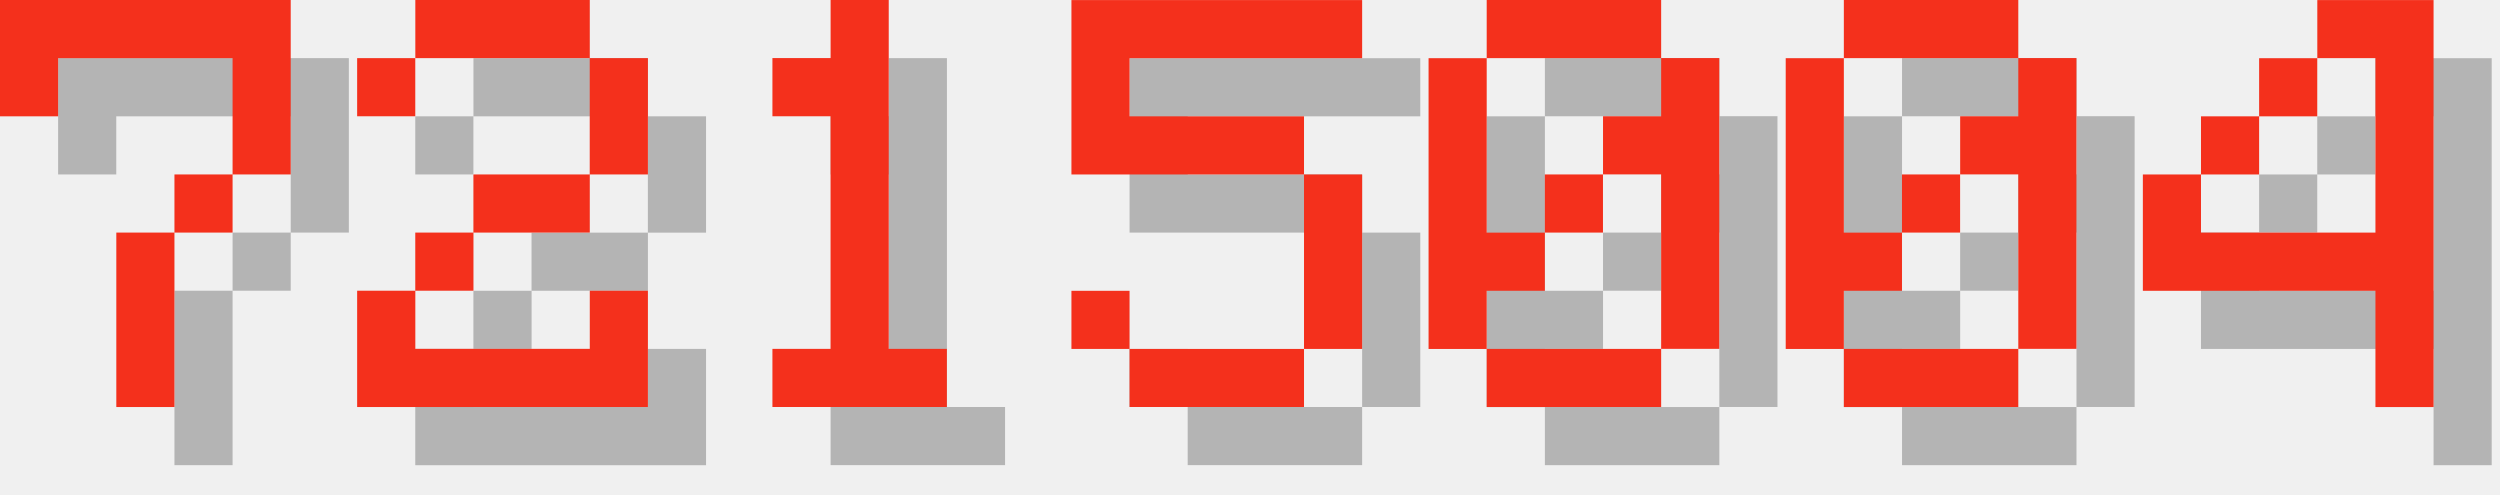
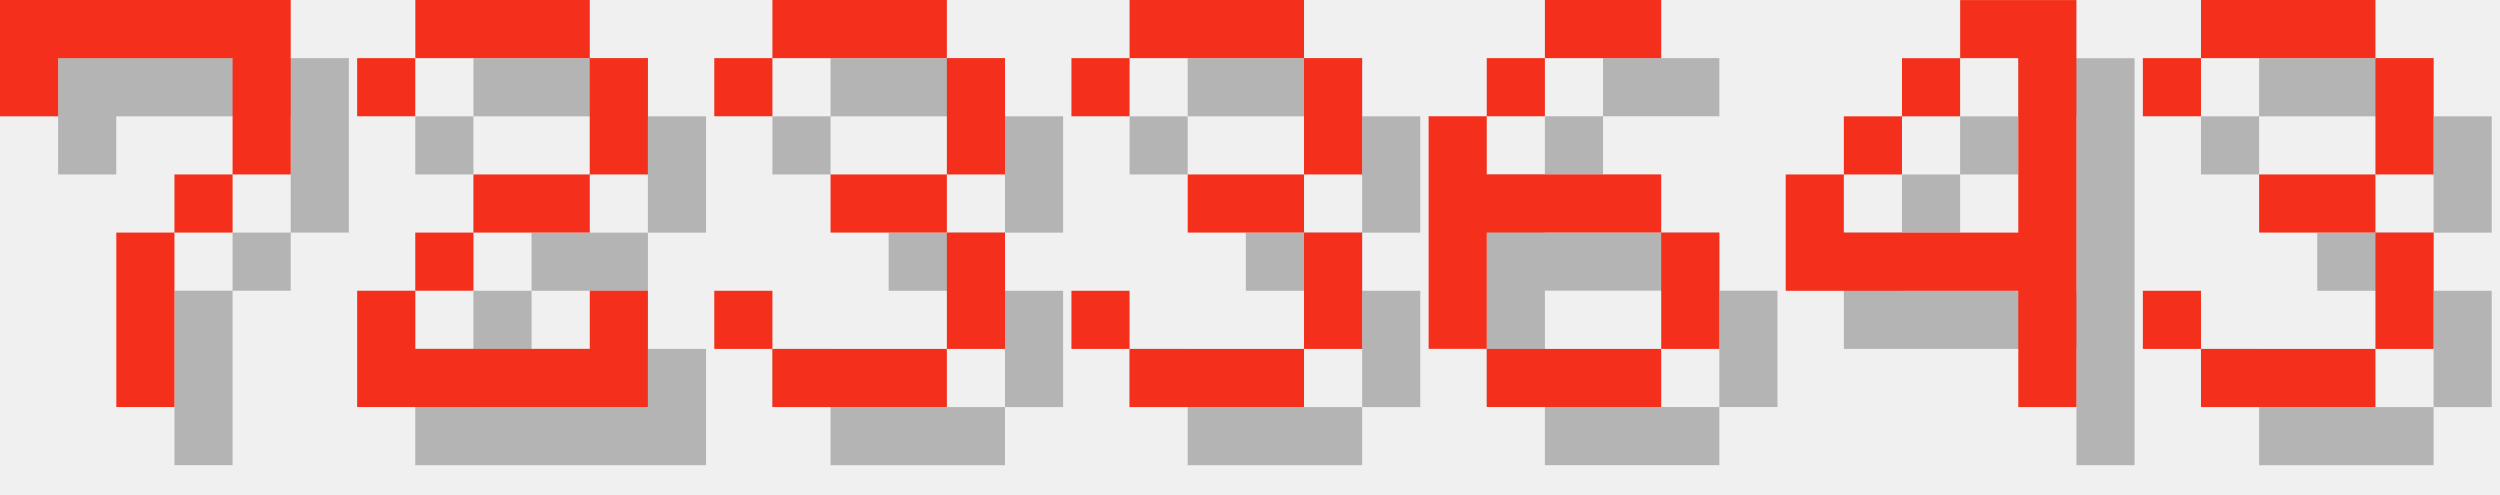
<svg xmlns="http://www.w3.org/2000/svg" version="1.1" width="182.0" height="36">
  <style>
        .text-foreground {
            fill: #F4301C;
        }
        .text-shadow {
            fill: #000000;
            fill-opacity: 0.25;
        }
    </style>
  <g class="digit" id="digit_7" transform="translate(0.0, 0), scale(4)">
    <path id="digit_7_shadow" class="text-shadow" d="m1.058 1.058 2e-6 2.117h1.058v-1.058h3.175v1.058l2e-7 1.058h-1.058v1.058h-1.058l4e-7 3.175 1.058 1e-7v-3.175h1.058v-1.058h1.058l5e-7 -1.058v-2.117z" fill-opacity=".5" style="paint-order:stroke fill markers" />
    <path id="digit_7_fg" class="text-foreground" d="m0 0 2e-6 2.117h1.058v-1.058h3.175v1.058l2e-7 1.058h-1.058v1.058h-1.058l4e-7 3.175 1.058 1e-7v-3.175h1.058v-1.058h1.058l5e-7 -1.058v-2.117z" fill="#fff" style="paint-order:stroke fill markers" />
  </g>
  <g class="digit" id="digit_2" transform="translate(26.0, 0), scale(4)">
    <path id="digit_2_shadow" class="text-shadow" d="m1.058 2.117v1.058h1.058v-1.058h3.175v2.117h-2.117v1.058h-1.058v1.058h-1.058v2.117h5.292v-2.117h-1.058v1.058h-3.175v-1.058h1.058v-1.058h2.117v-1.058h1.058v-2.117h-1.058v-1.058h-3.175v1.058h-1.058z" fill-opacity=".5" style="paint-order:stroke fill markers" />
    <path id="digit_2_fg" class="text-foreground" d="m0 1.058v1.058h1.058v-1.058h3.175v2.117h-2.117v1.058h-1.058v1.058h-1.058v2.117h5.292v-2.117h-1.058v1.058h-3.175v-1.058h1.058v-1.058h2.117v-1.058h1.058v-2.117h-1.058v-1.058h-3.175v1.058h-1.058z" fill="#fff" style="paint-order:stroke fill markers" />
  </g>
-   <g class="digit" id="digit_1" transform="translate(52.0, 0), scale(4)">
-     <path id="digit_1_shadow" class="text-shadow" d="m2.117 2.117v1.058h1.058v4.233h-1.058v1.058h3.175v-1.058h-1.058v-6.35h-1.058v1.058h-1.058z" fill-opacity=".5" style="paint-order:stroke fill markers" />
-     <path id="digit_1_fg" class="text-foreground" d="m1.058 1.058v1.058h1.058v4.233h-1.058v1.058h3.175v-1.058h-1.058v-6.35h-1.058v1.058h-1.058z" fill="#fff" style="paint-order:stroke fill markers" />
+   <g class="digit" id="digit_3" transform="translate(52.0, 0), scale(4)">
+     <path id="digit_3_shadow" class="text-shadow" d="m1.058 2.117v1.058h1.058v-1.058h3.175v2.117h-2.117v1.058h2.117v2.117h-3.175v-1.058h-1.058v1.058h1.058v1.058h3.175v-1.058h1.058v-2.117h-1.058v-1.058h1.058v-2.117h-1.058v-1.058h-3.175v1.058h-1.058z" fill-opacity=".5" style="paint-order:stroke fill markers" />
+     <path id="digit_3_fg" class="text-foreground" d="m0 1.058v1.058h1.058v-1.058h3.175v2.117h-2.117v1.058h2.117v2.117h-3.175v-1.058h-1.058v1.058h1.058v1.058h3.175v-1.058h1.058v-2.117h-1.058v-1.058h1.058v-2.117h-1.058v-1.058h-3.175v1.058h-1.058z" fill="#fff" style="paint-order:stroke fill markers" />
  </g>
-   <g class="digit" id="digit_5" transform="translate(78.0, 0), scale(4)">
-     <path id="digit_5_shadow" class="text-shadow" d="m1.058 1.058v3.175h4.233v3.175h-3.175v-1.058h-1.058v1.058h1.058v1.058h3.175v-1.058h1.058v-3.175h-1.058v-1.058h-3.175v-1.058h4.233v-1.058h-5.292z" fill-opacity=".5" style="paint-order:stroke fill markers" />
-     <path id="digit_5_fg" class="text-foreground" d="m0 0v3.175h4.233v3.175h-3.175v-1.058h-1.058v1.058h1.058v1.058h3.175v-1.058h1.058v-3.175h-1.058v-1.058h-3.175v-1.058h4.233v-1.058h-5.292z" fill="#fff" style="paint-order:stroke fill markers" />
+   <g class="digit" id="digit_3" transform="translate(78.0, 0), scale(4)">
+     <path id="digit_3_shadow" class="text-shadow" d="m1.058 2.117v1.058h1.058v-1.058h3.175v2.117h-2.117v1.058h2.117v2.117h-3.175v-1.058h-1.058v1.058h1.058v1.058h3.175v-1.058h1.058v-2.117h-1.058v-1.058h1.058v-2.117h-1.058v-1.058h-3.175v1.058h-1.058z" fill-opacity=".5" style="paint-order:stroke fill markers" />
+     <path id="digit_3_fg" class="text-foreground" d="m0 1.058v1.058h1.058v-1.058h3.175v2.117h-2.117v1.058h2.117v2.117h-3.175v-1.058h-1.058v1.058h1.058v1.058h3.175v-1.058h1.058v-2.117h-1.058v-1.058h1.058v-2.117h-1.058v-1.058h-3.175v1.058h-1.058z" fill="#fff" style="paint-order:stroke fill markers" />
  </g>
-   <g class="digit" id="digit_0" transform="translate(104.0, 0), scale(4)">
-     <path id="digit_0_shadow" class="text-shadow" d="m2.117 1.058v1.058h3.175v-1.058h-3.175zm3.175 1.058v1.058h-1.058v1.058h1.058v3.175h1.058v-5.292h-1.058zm0 5.292h-3.175v1.058h3.175v-1.058zm-3.175 0v-1.058h1.058v-1.058h-1.058v-3.175h-1.058v5.292h1.058zm1.058-2.117h1.058v-1.058h-1.058v1.058z" fill-opacity=".5" style="paint-order:stroke fill markers" />
-     <path id="digit_0_fg" class="text-foreground" d="m1.058 0v1.058h3.175v-1.058h-3.175zm3.175 1.058v1.058h-1.058v1.058h1.058v3.175h1.058v-5.292h-1.058zm0 5.292h-3.175v1.058h3.175v-1.058zm-3.175 0v-1.058h1.058v-1.058h-1.058v-3.175h-1.058v5.292h1.058zm1.058-2.117h1.058v-1.058h-1.058v1.058z" fill="#fff" style="paint-order:stroke fill markers" />
+   <g class="digit" id="digit_6" transform="translate(104.0, 0), scale(4)">
+     <path id="digit_6_shadow" class="text-shadow" d="m3.175 1.058v1.058h2.117v-1.058h-2.117zm0 1.058h-1.058v1.058h1.058v-1.058zm-1.058 1.058h-1.058v4.233h1.058v-2.117h3.175v-1.058h-3.175v-1.058zm3.175 2.117v2.117h1.058v-2.117h-1.058zm0 2.117h-3.175v1.058h3.175v-1.058z" fill-opacity=".5" style="paint-order:stroke fill markers" />
+     <path id="digit_6_fg" class="text-foreground" d="m2.117 0v1.058h2.117v-1.058h-2.117zm0 1.058h-1.058v1.058h1.058v-1.058zm-1.058 1.058h-1.058v4.233h1.058v-2.117h3.175v-1.058h-3.175v-1.058zm3.175 2.117v2.117h1.058v-2.117h-1.058zm0 2.117h-3.175v1.058h3.175v-1.058z" fill="#fff" style="paint-order:stroke fill markers" />
  </g>
-   <g class="digit" id="digit_0" transform="translate(130.0, 0), scale(4)">
-     <path id="digit_0_shadow" class="text-shadow" d="m2.117 1.058v1.058h3.175v-1.058h-3.175zm3.175 1.058v1.058h-1.058v1.058h1.058v3.175h1.058v-5.292h-1.058zm0 5.292h-3.175v1.058h3.175v-1.058zm-3.175 0v-1.058h1.058v-1.058h-1.058v-3.175h-1.058v5.292h1.058zm1.058-2.117h1.058v-1.058h-1.058v1.058z" fill-opacity=".5" style="paint-order:stroke fill markers" />
-     <path id="digit_0_fg" class="text-foreground" d="m1.058 0v1.058h3.175v-1.058h-3.175zm3.175 1.058v1.058h-1.058v1.058h1.058v3.175h1.058v-5.292h-1.058zm0 5.292h-3.175v1.058h3.175v-1.058zm-3.175 0v-1.058h1.058v-1.058h-1.058v-3.175h-1.058v5.292h1.058zm1.058-2.117h1.058v-1.058h-1.058v1.058z" fill="#fff" style="paint-order:stroke fill markers" />
-   </g>
-   <g class="digit" id="digit_4" transform="translate(156.0, 0), scale(4)">
+   <g class="digit" id="digit_4" transform="translate(130.0, 0), scale(4)">
    <path id="digit_4_shadow" class="text-shadow" d="m4.233 1.058v1.058h1.058v3.175h-3.175v-1.058h-1.058v2.117h4.233v2.117h1.058v-7.408h-2.117zm-2.117 3.175h1.058v-1.058h-1.058v1.058zm1.058-1.058h1.058v-1.058h-1.058v1.058z" fill-opacity=".5" style="paint-order:stroke fill markers" />
    <path id="digit_4_fg" class="text-foreground" d="m3.175 0v1.058h1.058v3.175h-3.175v-1.058h-1.058v2.117h4.233v2.117h1.058v-7.408h-2.117zm-2.117 3.175h1.058v-1.058h-1.058v1.058zm1.058-1.058h1.058v-1.058h-1.058v1.058z" fill="#fff" style="paint-order:stroke fill markers" />
  </g>
+   <g class="digit" id="digit_3" transform="translate(156.0, 0), scale(4)">
+     <path id="digit_3_shadow" class="text-shadow" d="m1.058 2.117v1.058h1.058v-1.058h3.175v2.117h-2.117v1.058h2.117v2.117h-3.175v-1.058h-1.058v1.058h1.058v1.058h3.175v-1.058h1.058v-2.117h-1.058v-1.058h1.058v-2.117h-1.058v-1.058h-3.175v1.058h-1.058z" fill-opacity=".5" style="paint-order:stroke fill markers" />
+     <path id="digit_3_fg" class="text-foreground" d="m0 1.058v1.058h1.058v-1.058h3.175v2.117h-2.117v1.058h2.117v2.117h-3.175v-1.058h-1.058v1.058h1.058v1.058h3.175v-1.058h1.058v-2.117h-1.058v-1.058h1.058v-2.117h-1.058v-1.058h-3.175v1.058h-1.058z" fill="#fff" style="paint-order:stroke fill markers" />
+   </g>
</svg>
